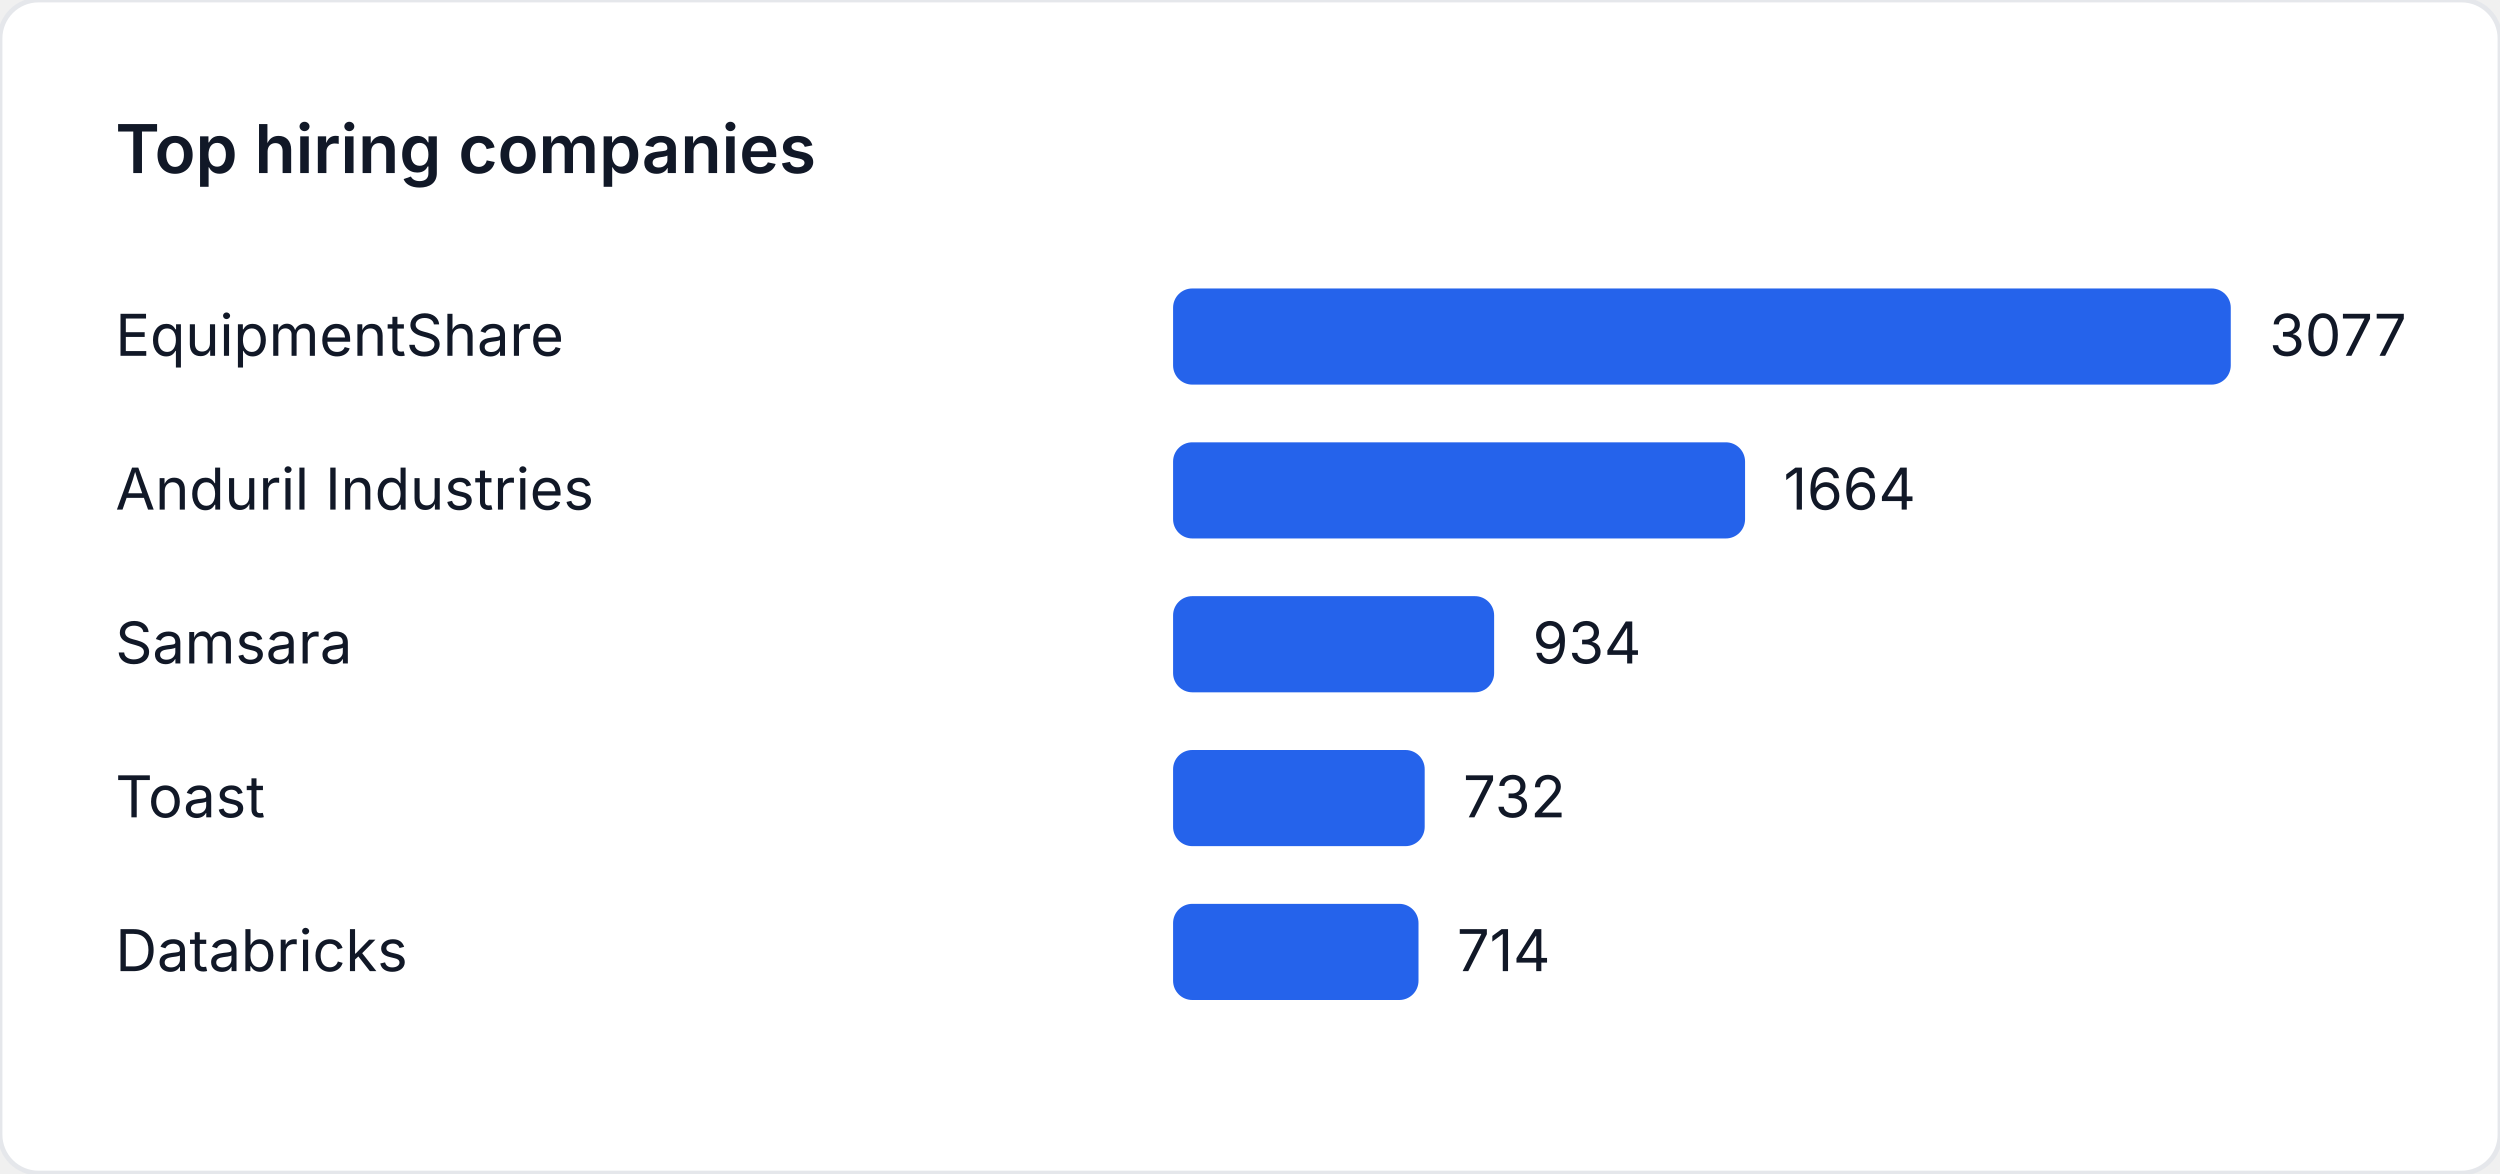
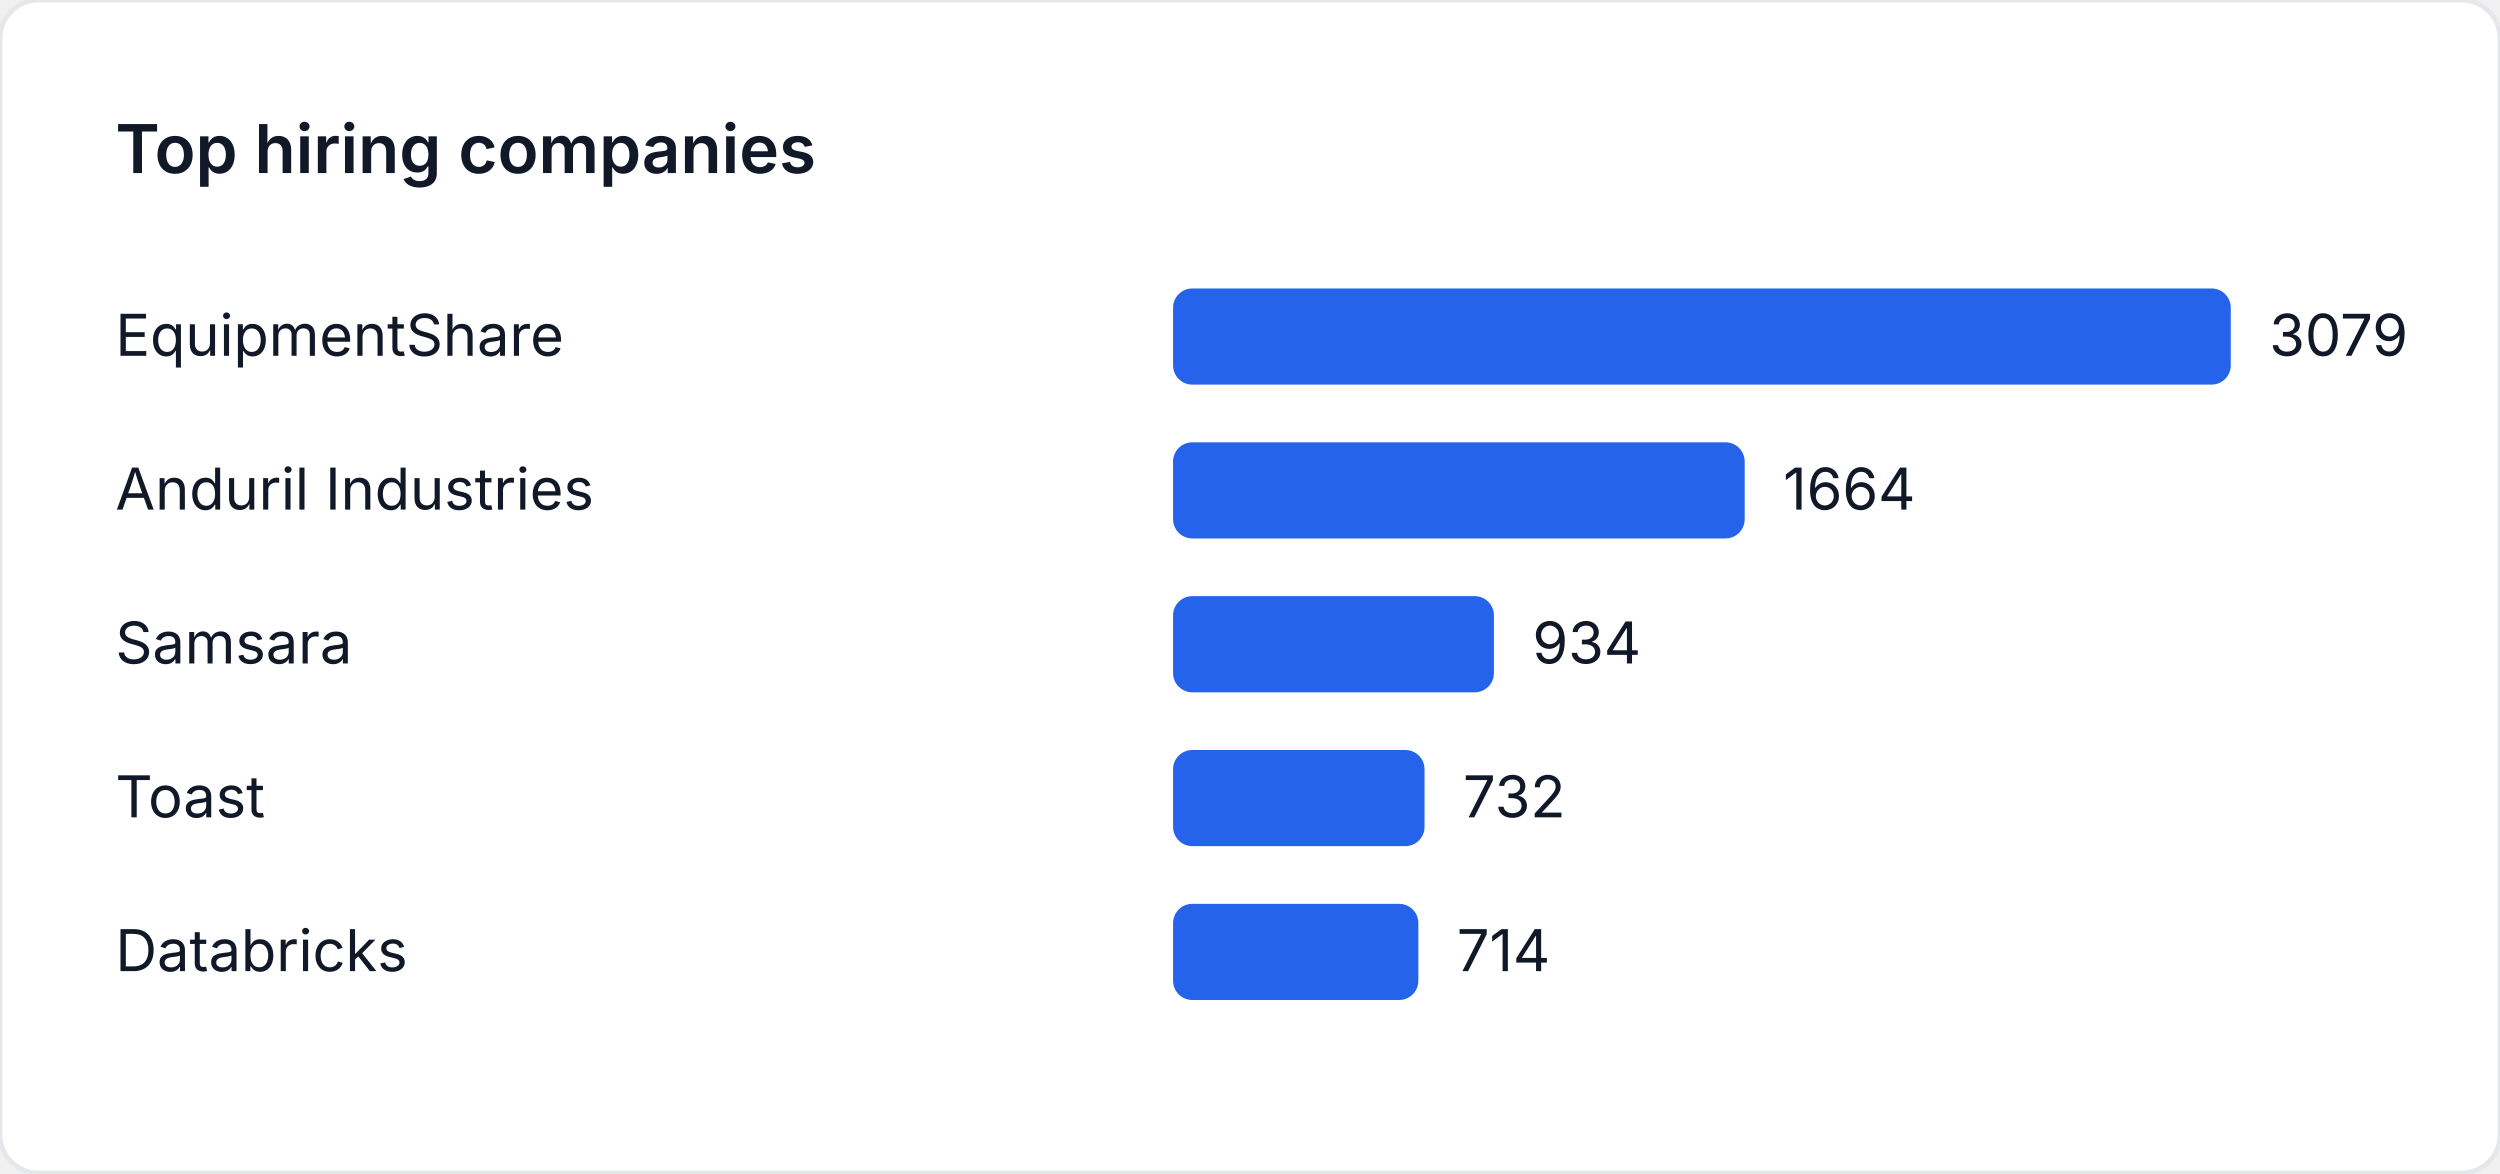
<svg xmlns="http://www.w3.org/2000/svg" width="520" height="244" viewBox="0 0 520 244" role="img" aria-label="Top hiring companies">
  <style>
    text { font-family: "Inter", "Segoe UI", sans-serif; font-size: 12px; fill: #111827; }
    .title { font-size: 14px; font-weight: 600; }
  </style>
  <rect width="520" height="244" fill="#ffffff" rx="8" ry="8" stroke="#e5e7eb" />
  <text class="title" x="24" y="36">Top hiring companies</text>
  <text x="24" y="74">EquipmentShare</text>
  <rect x="244" y="60" width="220" height="20" fill="#2563eb" rx="4" />
-   <text x="472" y="74">3077</text>
+   <text x="472" y="74">3079</text>
  <text x="24" y="106">Anduril Industries</text>
-   <rect x="244" y="92" width="118.973" height="20" fill="#2563eb" rx="4" />
-   <text x="370.973" y="106">1664</text>
+   <rect x="244" y="92" width="118.896" height="20" fill="#2563eb" rx="4" />
+   <text x="370.896" y="106">1664</text>
  <text x="24" y="138">Samsara</text>
-   <rect x="244" y="124" width="66.779" height="20" fill="#2563eb" rx="4" />
-   <text x="318.779" y="138">934</text>
+   <rect x="244" y="124" width="66.736" height="20" fill="#2563eb" rx="4" />
+   <text x="318.736" y="138">934</text>
  <text x="24" y="170">Toast</text>
-   <rect x="244" y="156" width="52.337" height="20" fill="#2563eb" rx="4" />
-   <text x="304.337" y="170">732</text>
+   <rect x="244" y="156" width="52.303" height="20" fill="#2563eb" rx="4" />
+   <text x="304.303" y="170">732</text>
  <text x="24" y="202">Databricks</text>
-   <rect x="244" y="188" width="51.05" height="20" fill="#2563eb" rx="4" />
-   <text x="303.05" y="202">714</text>
+   <rect x="244" y="188" width="51.017" height="20" fill="#2563eb" rx="4" />
+   <text x="303.017" y="202">714</text>
</svg>
